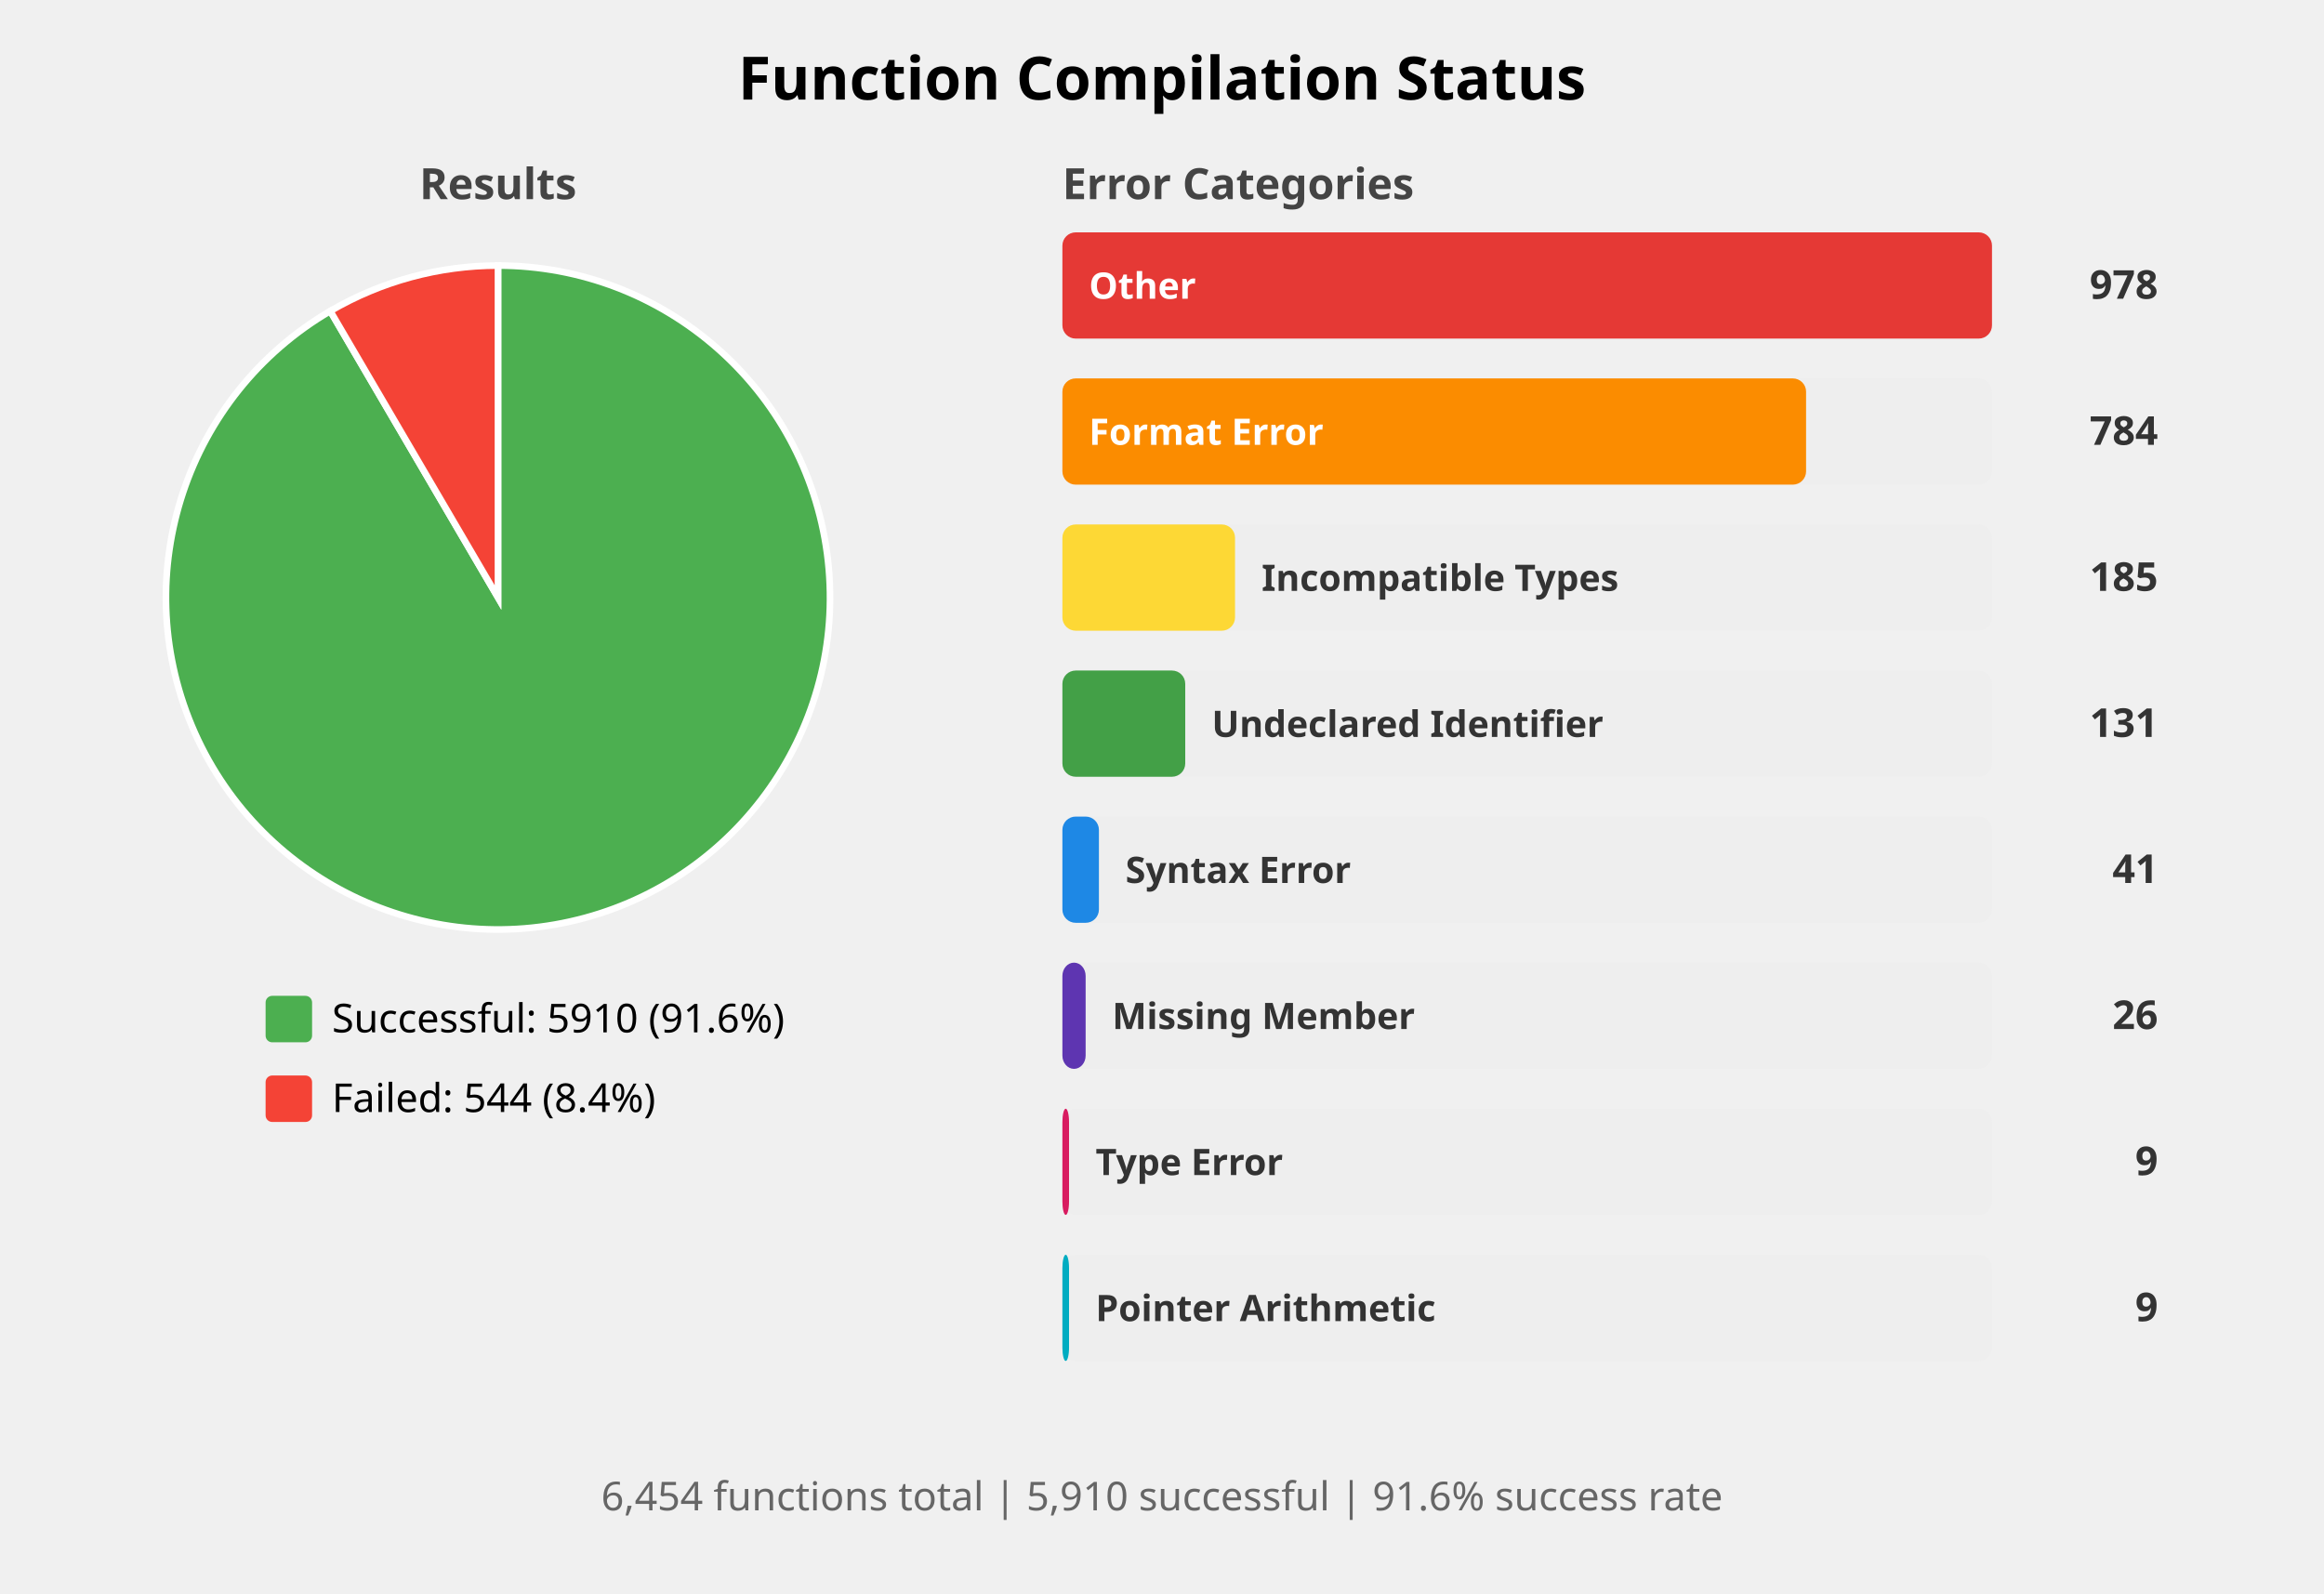
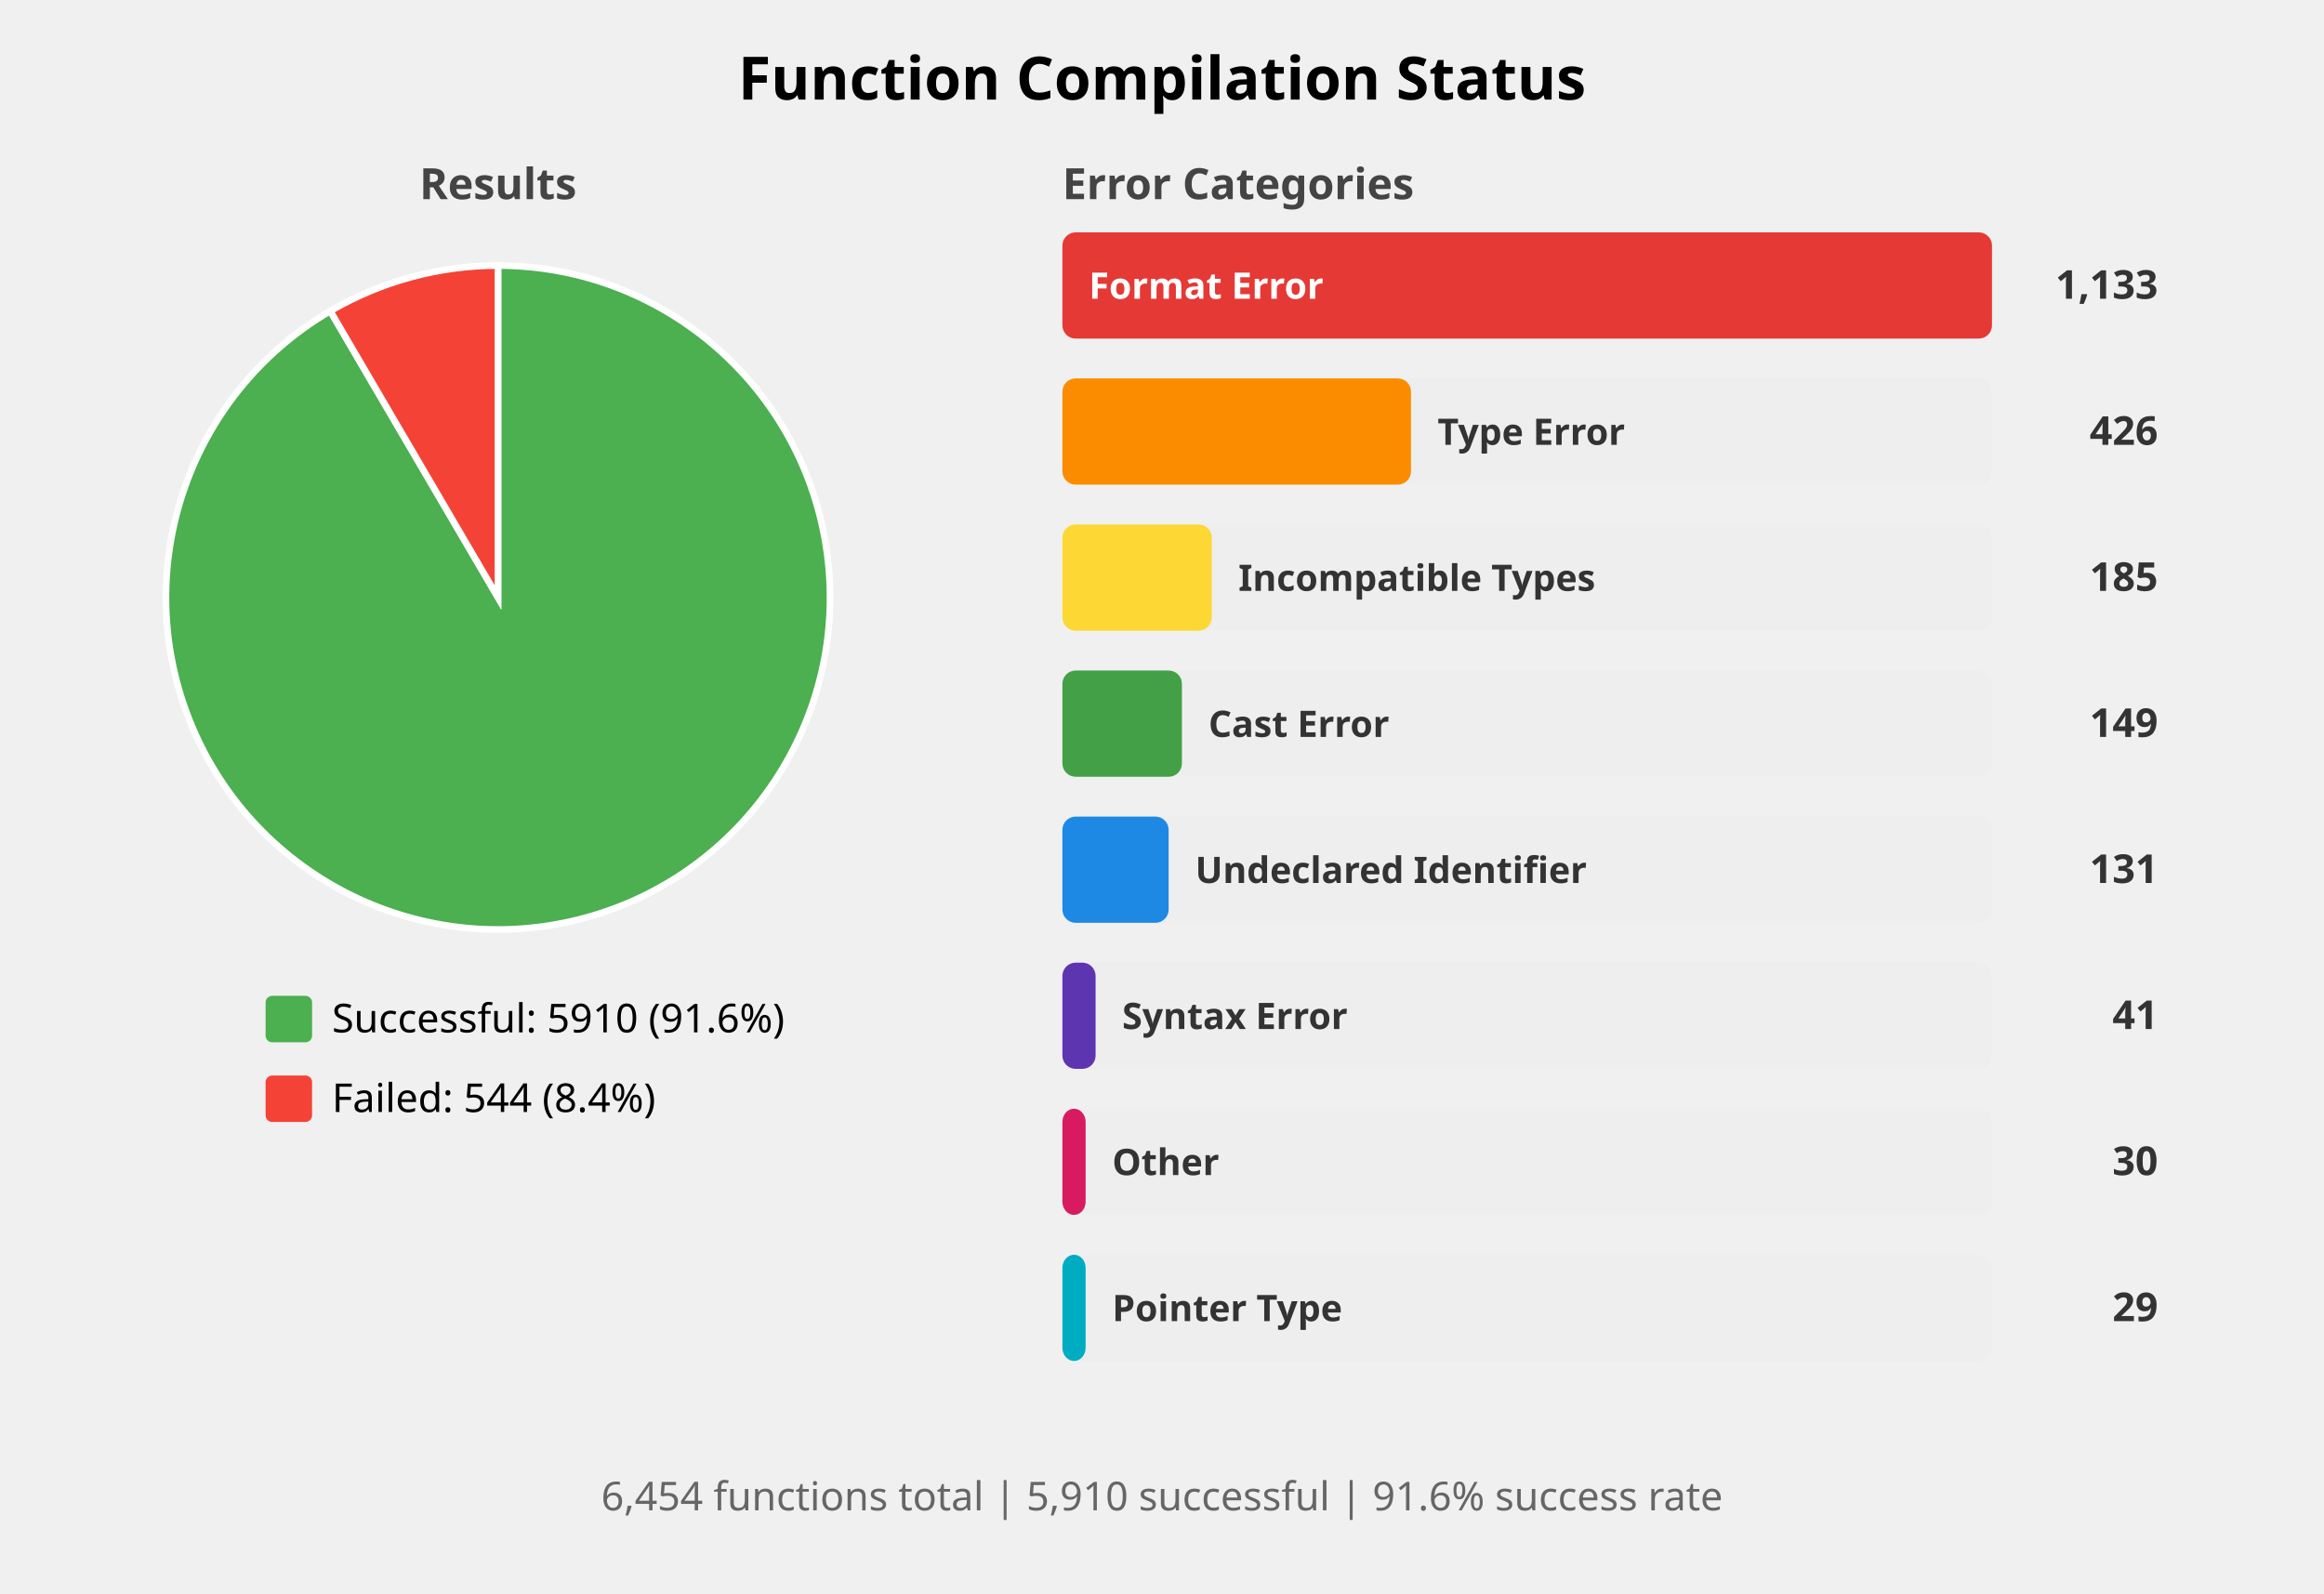
<svg xmlns="http://www.w3.org/2000/svg" width="700" height="480" viewBox="0 0 700 480">
  <style>
    .title { font: bold 18px sans-serif; }
    .subtitle { font: bold 13px sans-serif; fill: #444; }
    .label { font: 12px sans-serif; }
    .bar-label { font: bold 11px sans-serif; fill: white; }
    .bar-label-dark { font: bold 11px sans-serif; fill: #333; }
    .count { font: bold 12px sans-serif; fill: #333; }
    .summary { font: 12px sans-serif; fill: #666; }
  </style>
  <rect width="100%%" height="100%%" fill="white" />
  <text x="350" y="30" class="title" text-anchor="middle">Function Compilation Status</text>
  <text x="150" y="60" class="subtitle" text-anchor="middle">Results</text>
  <path d="M 150,180 L 150.00,80.00 A 100,100 0 1,1 99.48,93.70 Z" fill="#4CAF50" stroke="white" stroke-width="2" />
  <path d="M 150,180 L 99.48,93.70 A 100,100 0 0,1 150.00,80.00 Z" fill="#F44336" stroke="white" stroke-width="2" />
  <rect x="80" y="300" width="14" height="14" fill="#4CAF50" rx="2" />
  <text x="100" y="311" class="label">Successful: 5910 (91.6%)</text>
  <rect x="80" y="324" width="14" height="14" fill="#F44336" rx="2" />
  <text x="100" y="335" class="label">Failed: 544 (8.4%)</text>
  <text x="320" y="60" class="subtitle">Error Categories</text>
  <rect x="320" y="70" width="280" height="32" fill="#EEEEEE" rx="4" />
  <rect x="320" y="70" width="280" height="32" fill="#E53935" rx="4" />
-   <text x="328" y="90" class="bar-label">Other</text>
-   <text x="650" y="90" class="count" text-anchor="end">978</text>
+   <text x="328" y="90" class="bar-label">Format Error</text>
+   <text x="650" y="90" class="count" text-anchor="end">1,133</text>
  <rect x="320" y="114" width="280" height="32" fill="#EEEEEE" rx="4" />
-   <rect x="320" y="114" width="224" height="32" fill="#FB8C00" rx="4" />
-   <text x="328" y="134" class="bar-label">Format Error</text>
-   <text x="650" y="134" class="count" text-anchor="end">784</text>
+   <rect x="320" y="114" width="105" height="32" fill="#FB8C00" rx="4" />
+   <text x="433" y="134" class="bar-label-dark">Type Error</text>
+   <text x="650" y="134" class="count" text-anchor="end">426</text>
  <rect x="320" y="158" width="280" height="32" fill="#EEEEEE" rx="4" />
-   <rect x="320" y="158" width="52" height="32" fill="#FDD835" rx="4" />
-   <text x="380" y="178" class="bar-label-dark">Incompatible Types</text>
+   <rect x="320" y="158" width="45" height="32" fill="#FDD835" rx="4" />
+   <text x="373" y="178" class="bar-label-dark">Incompatible Types</text>
  <text x="650" y="178" class="count" text-anchor="end">185</text>
  <rect x="320" y="202" width="280" height="32" fill="#EEEEEE" rx="4" />
-   <rect x="320" y="202" width="37" height="32" fill="#43A047" rx="4" />
-   <text x="365" y="222" class="bar-label-dark">Undeclared Identifier</text>
-   <text x="650" y="222" class="count" text-anchor="end">131</text>
+   <rect x="320" y="202" width="36" height="32" fill="#43A047" rx="4" />
+   <text x="364" y="222" class="bar-label-dark">Cast Error</text>
+   <text x="650" y="222" class="count" text-anchor="end">149</text>
  <rect x="320" y="246" width="280" height="32" fill="#EEEEEE" rx="4" />
-   <rect x="320" y="246" width="11" height="32" fill="#1E88E5" rx="4" />
-   <text x="339" y="266" class="bar-label-dark">Syntax Error</text>
-   <text x="650" y="266" class="count" text-anchor="end">41</text>
+   <rect x="320" y="246" width="32" height="32" fill="#1E88E5" rx="4" />
+   <text x="360" y="266" class="bar-label-dark">Undeclared Identifier</text>
+   <text x="650" y="266" class="count" text-anchor="end">131</text>
  <rect x="320" y="290" width="280" height="32" fill="#EEEEEE" rx="4" />
-   <rect x="320" y="290" width="7" height="32" fill="#5E35B1" rx="4" />
-   <text x="335" y="310" class="bar-label-dark">Missing Member</text>
-   <text x="650" y="310" class="count" text-anchor="end">26</text>
+   <rect x="320" y="290" width="10" height="32" fill="#5E35B1" rx="4" />
+   <text x="338" y="310" class="bar-label-dark">Syntax Error</text>
+   <text x="650" y="310" class="count" text-anchor="end">41</text>
  <rect x="320" y="334" width="280" height="32" fill="#EEEEEE" rx="4" />
-   <rect x="320" y="334" width="2" height="32" fill="#D81B60" rx="4" />
-   <text x="330" y="354" class="bar-label-dark">Type Error</text>
-   <text x="650" y="354" class="count" text-anchor="end">9</text>
+   <rect x="320" y="334" width="7" height="32" fill="#D81B60" rx="4" />
+   <text x="335" y="354" class="bar-label-dark">Other</text>
+   <text x="650" y="354" class="count" text-anchor="end">30</text>
  <rect x="320" y="378" width="280" height="32" fill="#EEEEEE" rx="4" />
-   <rect x="320" y="378" width="2" height="32" fill="#00ACC1" rx="4" />
-   <text x="330" y="398" class="bar-label-dark">Pointer Arithmetic</text>
-   <text x="650" y="398" class="count" text-anchor="end">9</text>
+   <rect x="320" y="378" width="7" height="32" fill="#00ACC1" rx="4" />
+   <text x="335" y="398" class="bar-label-dark">Pointer Type</text>
+   <text x="650" y="398" class="count" text-anchor="end">29</text>
  <text x="350" y="455" class="summary" text-anchor="middle">
    6,454 functions total | 5,910 successful | 91.6% success rate
  </text>
</svg>
